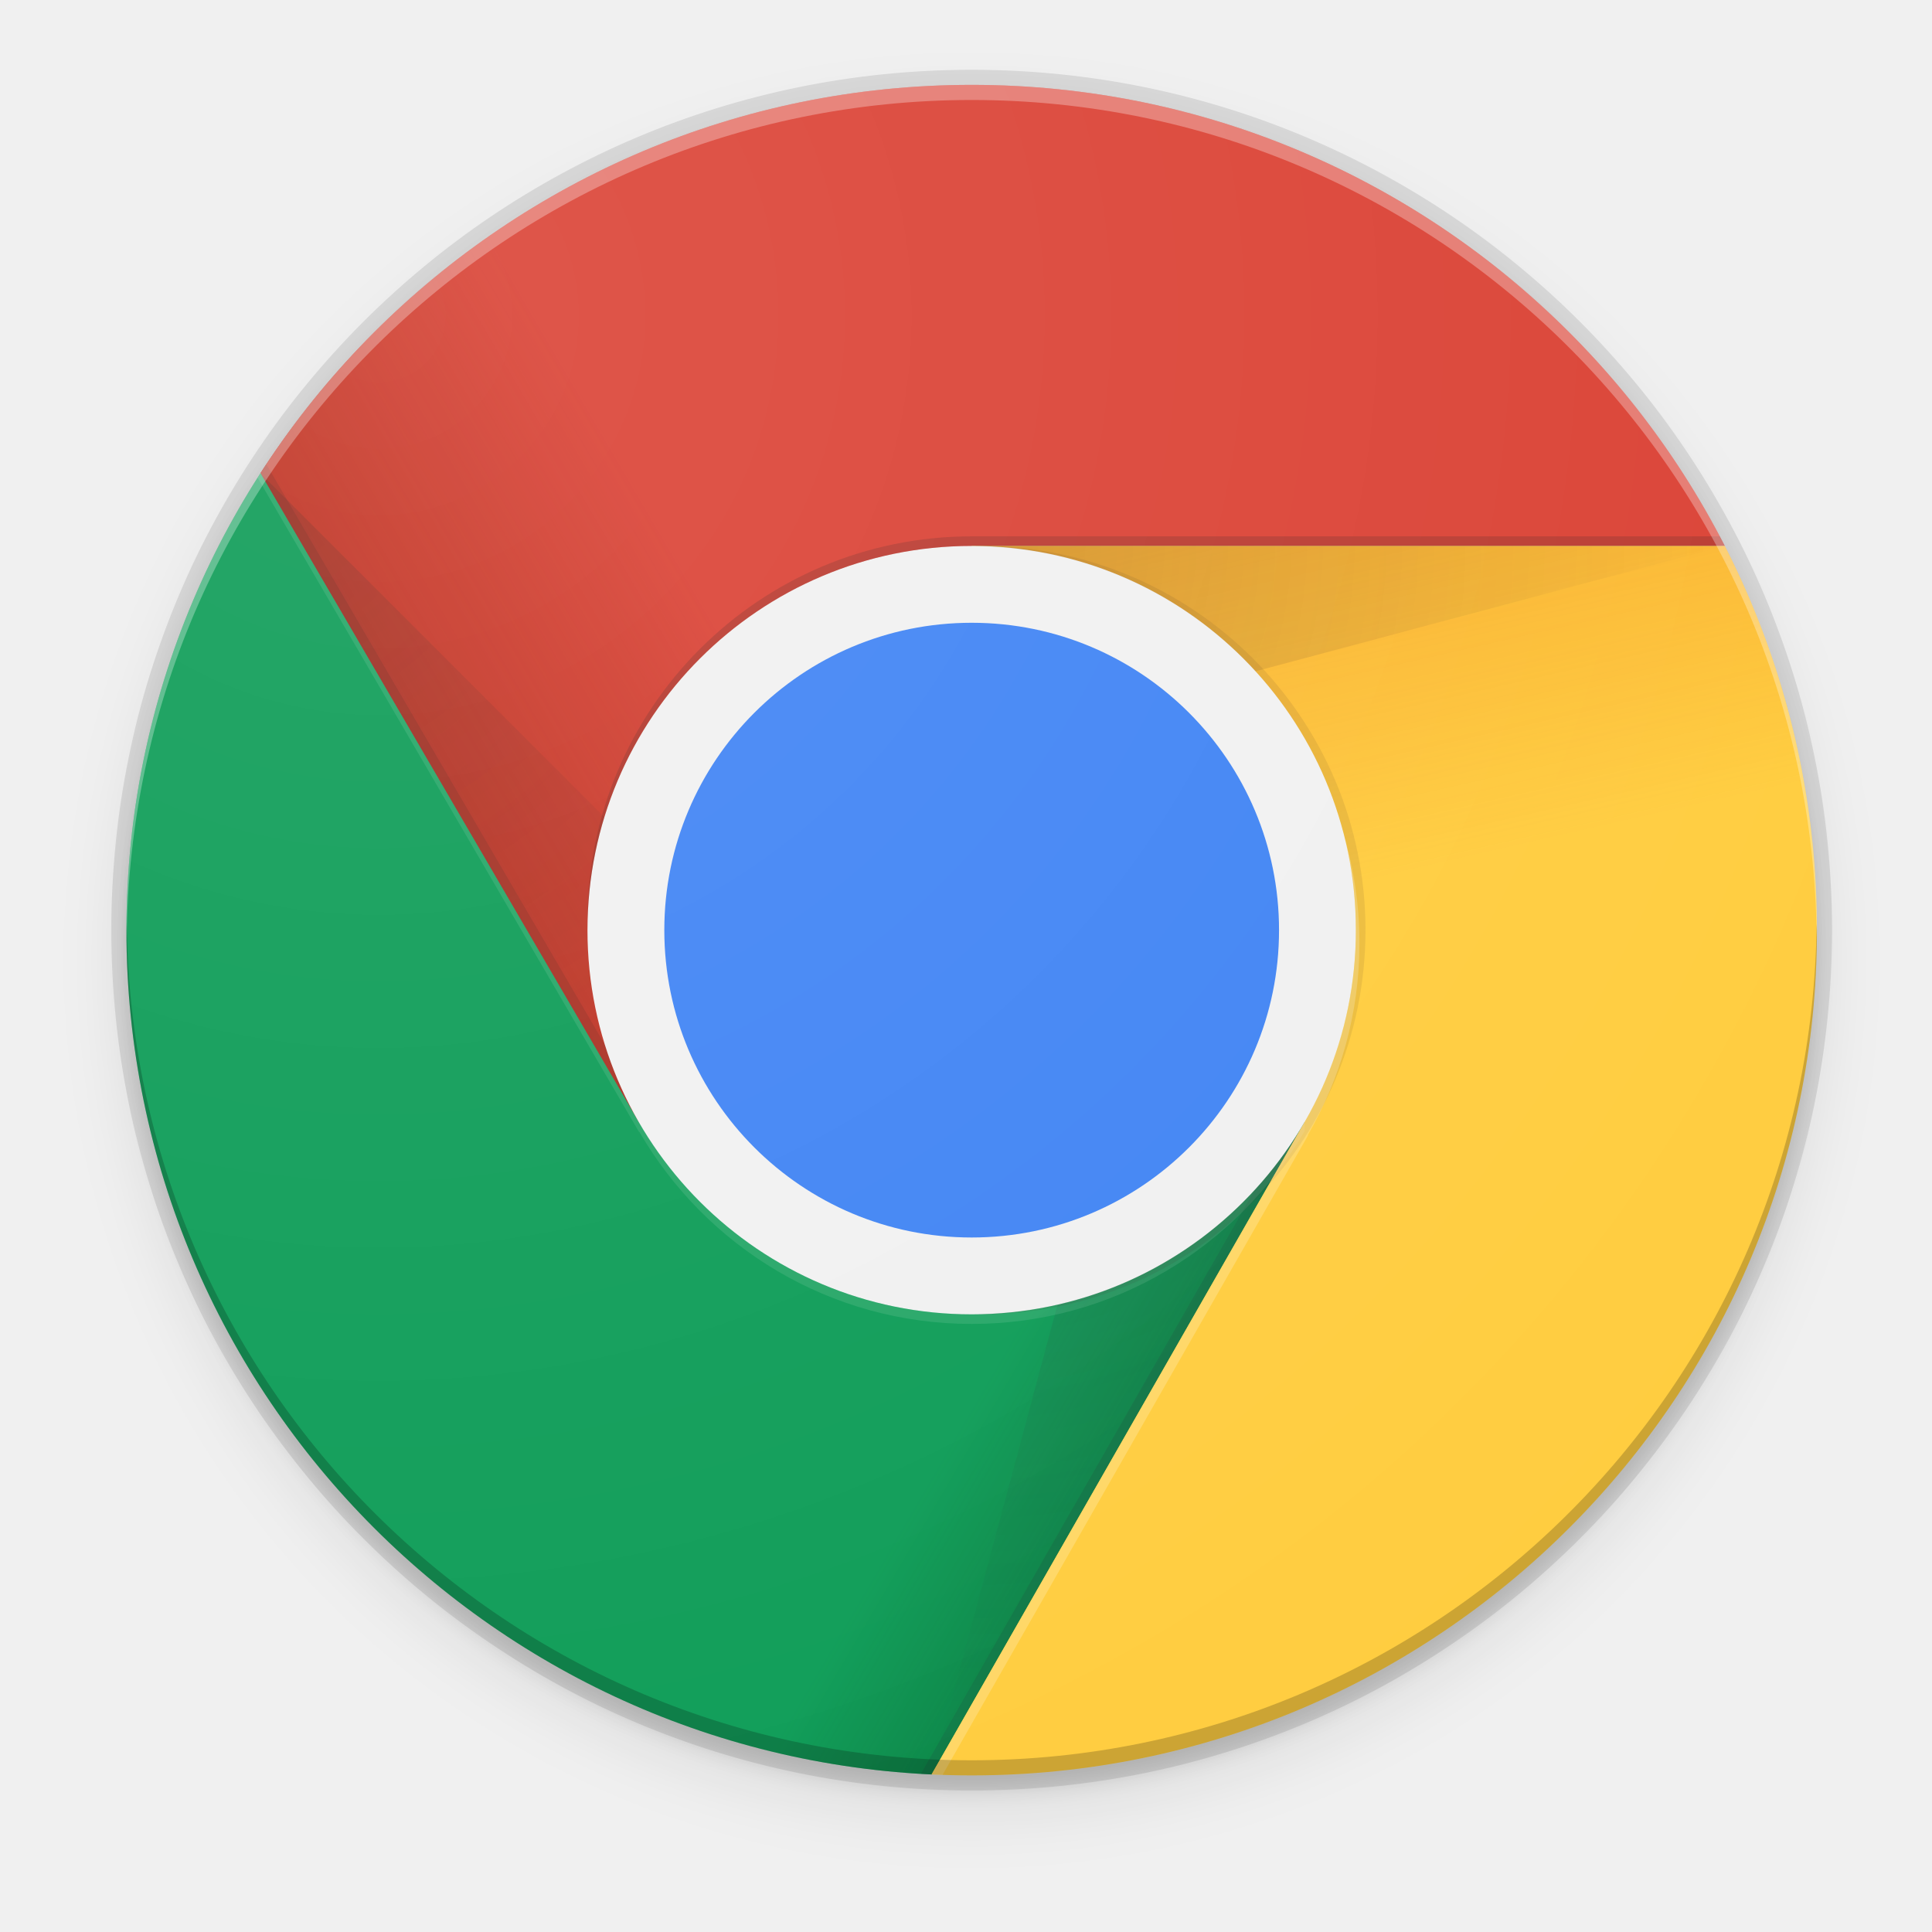
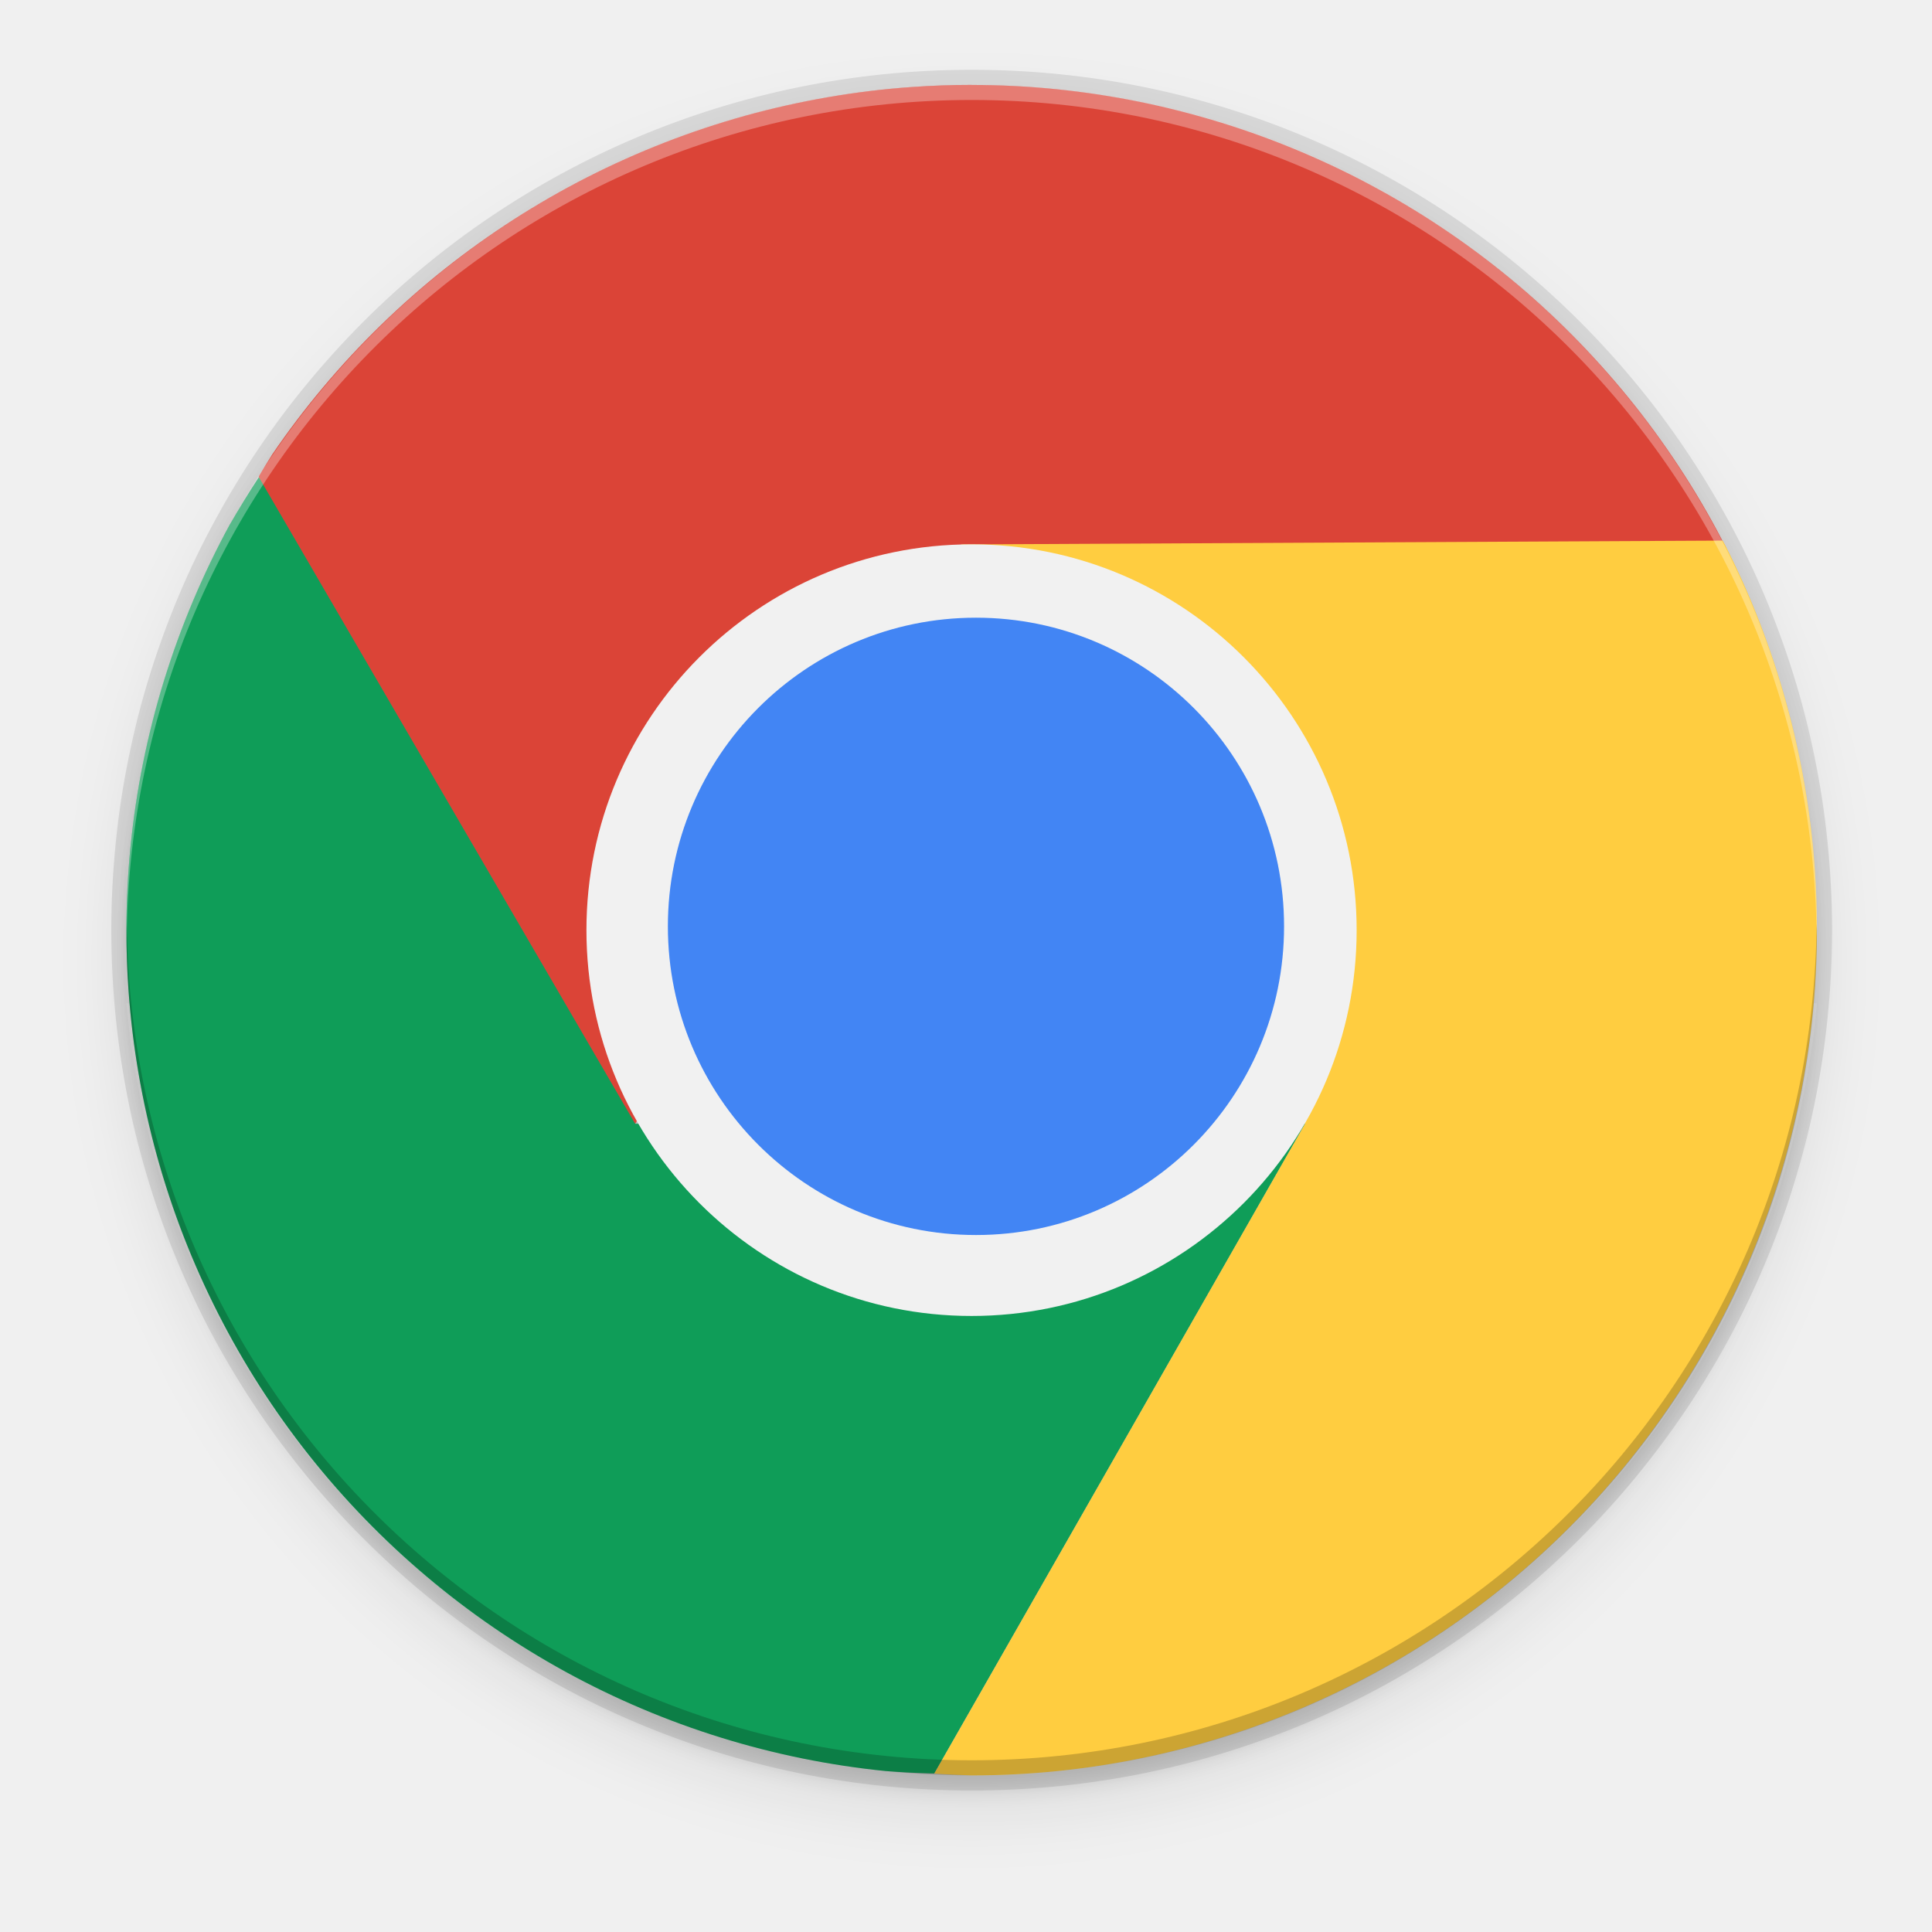
- <svg xmlns="http://www.w3.org/2000/svg" xmlns:xlink="http://www.w3.org/1999/xlink" viewBox="1 1 256 256" version="1.1" id="svg137" width="256" height="256">
+ <svg xmlns="http://www.w3.org/2000/svg" xmlns:xlink="http://www.w3.org/1999/xlink" width="256" height="256" id="svg11300" version="1.0" style="display:inline;enable-background:new">
  <defs id="defs3">
-     <circle id="a" cy="96" cx="96" r="88" />
+     <clipPath clipPathUnits="userSpaceOnUse" id="clipPath9430">
+       <path id="path9432" d="m 166.062,-196 h 179.875 C 491.235,-196 512,-175.287 512,-30.125 v 148.25 C 512,263.286 491.235,284 345.938,284 H 166.062 C 20.765,284 0,263.286 0,118.125 V -30.125 C 0,-175.287 20.765,-196 166.062,-196 Z" style="color:#000000;display:inline;overflow:visible;visibility:visible;fill:#ffffff;fill-opacity:1;fill-rule:nonzero;stroke:none;stroke-width:1;marker:none;enable-background:new" />
+     </clipPath>
+     <clipPath clipPathUnits="userSpaceOnUse" id="clipPath1082">
+       <path id="path1084" d="M 361.938,-212 C 507.235,-212 528,-191.287 528,-46.125 V 70.125 C 528,215.286 507.235,236 361.938,236 H 214.062 C 68.765,236 48,215.286 48,70.125 V -46.125 C 48,-191.287 68.765,-212 214.062,-212 Z" style="display:inline;opacity:1;fill:#8c59d9;fill-opacity:1;stroke:none;stroke-width:2;stroke-linecap:round;stroke-linejoin:round;stroke-miterlimit:4;stroke-dasharray:none;stroke-dashoffset:0;stroke-opacity:1;enable-background:new" />
+     </clipPath>
+     <clipPath clipPathUnits="userSpaceOnUse" id="clipPath1082-3">
+       <path id="path1084-6" d="M 361.938,-212 C 507.235,-212 528,-191.287 528,-46.125 V 70.125 C 528,215.286 507.235,236 361.938,236 H 214.062 C 68.765,236 48,215.286 48,70.125 V -46.125 C 48,-191.287 68.765,-212 214.062,-212 Z" style="display:inline;opacity:1;fill:#8c59d9;fill-opacity:1;stroke:none;stroke-width:2;stroke-linecap:round;stroke-linejoin:round;stroke-miterlimit:4;stroke-dasharray:none;stroke-dashoffset:0;stroke-opacity:1;enable-background:new" />
+     </clipPath>
+     <clipPath clipPathUnits="userSpaceOnUse" id="clipPath1082-3-3675">
+       <path id="path1084-6-35" d="M 361.938,-212 C 507.235,-212 528,-191.287 528,-46.125 V 70.125 C 528,215.286 507.235,236 361.938,236 H 214.062 C 68.765,236 48,215.286 48,70.125 V -46.125 C 48,-191.287 68.765,-212 214.062,-212 Z" style="display:inline;opacity:1;fill:#8c59d9;fill-opacity:1;stroke:none;stroke-width:2;stroke-linecap:round;stroke-linejoin:round;stroke-miterlimit:4;stroke-dasharray:none;stroke-dashoffset:0;stroke-opacity:1;enable-background:new" />
+     </clipPath>
+     <linearGradient id="linearGradient954">
+       <stop id="stop950" offset="0" style="stop-color:#faf8f6;stop-opacity:1" />
+       <stop id="stop952" offset="1" style="stop-color:#f1f0e9;stop-opacity:1" />
+     </linearGradient>
+     <linearGradient id="linearGradient7537">
+       <stop style="stop-color:#f37e40;stop-opacity:1" offset="0" id="stop7539" />
+       <stop style="stop-color:#f34f17;stop-opacity:1" offset="1" id="stop7541" />
+     </linearGradient>
+     <filter style="color-interpolation-filters:sRGB" id="filter11191" x="-0.012" width="1.024" y="-0.012" height="1.024">
+       <feGaussianBlur stdDeviation="1.12" id="feGaussianBlur11193" />
+     </filter>
    <filter style="color-interpolation-filters:sRGB" id="filter11210" x="-0.048" width="1.096" y="-0.048" height="1.096">
      <feGaussianBlur stdDeviation="4.48" id="feGaussianBlur11212" />
    </filter>
-     <filter style="color-interpolation-filters:sRGB" id="filter11191" x="-0.012" width="1.024" y="-0.012" height="1.024">
-       <feGaussianBlur stdDeviation="1.12" id="feGaussianBlur11193" />
-     </filter>
-     <radialGradient xlink:href="#r-3" id="radialGradient2748" gradientUnits="userSpaceOnUse" gradientTransform="matrix(1.272727,0,0,1.272727,148.2583,47.25614)" cx="34.286" cy="32.014" r="176.75" />
-     <radialGradient id="r-3" gradientUnits="userSpaceOnUse" cy="32.014" cx="34.286" gradientTransform="matrix(0.6818182,0,0,0.6818182,-0.4545453,-0.4545451)" r="176.75">
-       <stop stop-color="#fff" stop-opacity=".1" offset="0" id="stop130-6" />
-       <stop stop-color="#fff" stop-opacity="0" offset="1" id="stop132-0" />
-     </radialGradient>
-     <clipPath id="b-6">
-       <use width="100%" overflow="visible" xlink:href="#a" height="100%" id="use5-2" style="overflow:visible" x="0" y="0" />
+     <clipPath id="b">
+       <use style="overflow:visible" id="use5" width="100%" height="100%" x="0" y="0" overflow="visible" xlink:href="#a" />
    </clipPath>
-     <clipPath id="clipPath2766">
-       <use width="100%" overflow="visible" xlink:href="#a" height="100%" id="use2764" style="overflow:visible" x="0" y="0" />
+     <clipPath id="clipPath891">
+       <use style="overflow:visible" id="use889" width="100%" height="100%" x="0" y="0" overflow="visible" xlink:href="#a" />
    </clipPath>
-     <clipPath id="clipPath2770">
-       <use width="100%" overflow="visible" xlink:href="#a" height="100%" id="use2768" style="overflow:visible" x="0" y="0" />
+     <clipPath id="clipPath895">
+       <use style="overflow:visible" id="use893" width="100%" height="100%" x="0" y="0" overflow="visible" xlink:href="#a" />
    </clipPath>
-     <radialGradient id="q-6" gradientUnits="userSpaceOnUse" cy="96.138" cx="671.84" gradientTransform="translate(-576)" r="87.87">
-       <stop stop-color="#263238" stop-opacity=".2" offset="0" id="stop101-1" />
-       <stop stop-color="#263238" stop-opacity="0" offset="1" id="stop103-8" />
-     </radialGradient>
-     <clipPath id="clipPath2777">
-       <use width="100%" overflow="visible" xlink:href="#a" height="100%" id="use2775" style="overflow:visible" x="0" y="0" />
+     <linearGradient id="linearGradient954-3" x1="121.86" x2="136.55" y1="49.804" y2="114.13" gradientTransform="matrix(0.6818182,0,0,0.6818182,-1.454545,-1.454545)" gradientUnits="userSpaceOnUse" xlink:href="#g" />
+     <clipPath id="b-3">
+       <use style="overflow:visible" id="use5-6" width="100%" height="100%" x="0" y="0" overflow="visible" xlink:href="#a" />
    </clipPath>
-     <radialGradient id="p-7" gradientUnits="userSpaceOnUse" cy="48.52" cx="597.88" gradientTransform="translate(-576)" r="78.044">
-       <stop stop-color="#3E2723" stop-opacity=".2" offset="0" id="stop94-9" />
-       <stop stop-color="#3E2723" stop-opacity="0" offset="1" id="stop96-2" />
-     </radialGradient>
-     <clipPath id="clipPath2784">
-       <use width="100%" overflow="visible" xlink:href="#a" height="100%" id="use2782" style="overflow:visible" x="0" y="0" />
+     <clipPath id="clipPath902">
+       <use style="overflow:visible" id="use900" width="100%" height="100%" x="0" y="0" overflow="visible" xlink:href="#a" />
    </clipPath>
-     <clipPath id="clipPath2788">
-       <use width="100%" overflow="visible" xlink:href="#a" height="100%" id="use2786" style="overflow:visible" x="0" y="0" />
+     <clipPath id="clipPath906">
+       <use style="overflow:visible" id="use904" width="100%" height="100%" x="0" y="0" overflow="visible" xlink:href="#a" />
    </clipPath>
-     <clipPath id="n">
-       <use width="100%" overflow="visible" xlink:href="#m" height="100%" id="use83" style="overflow:visible" x="0" y="0" />
-     </clipPath>
-     <linearGradient xlink:href="#d" id="linearGradient958" gradientUnits="userSpaceOnUse" x1="110.87" y1="164.5" x2="52.538" y2="130.33" />
-     <linearGradient id="d" y2="130.33" gradientUnits="userSpaceOnUse" y1="164.5" x2="52.538" x1="110.87">
-       <stop stop-color="#055524" stop-opacity=".4" offset="0" id="stop23" />
-       <stop stop-color="#055524" stop-opacity="0" offset=".33" id="stop25" />
-     </linearGradient>
-     <radialGradient id="l-0" gradientUnits="userSpaceOnUse" cy="55.948" cx="668.18" gradientTransform="translate(-576)" r="84.078">
-       <stop stop-color="#3E2723" stop-opacity=".2" offset="0" id="stop73-2" />
-       <stop stop-color="#3E2723" stop-opacity="0" offset="1" id="stop75-3" />
-     </radialGradient>
-     <clipPath id="clipPath2801">
-       <use width="100%" overflow="visible" xlink:href="#a" height="100%" id="use2799" style="overflow:visible" x="0" y="0" />
-     </clipPath>
-     <clipPath id="clipPath2805">
-       <use width="100%" overflow="visible" xlink:href="#a" height="100%" id="use2803" style="overflow:visible" x="0" y="0" />
-     </clipPath>
-     <clipPath id="j">
-       <use width="100%" overflow="visible" xlink:href="#i" height="100%" id="use62" style="overflow:visible" x="0" y="0" />
-     </clipPath>
-     <linearGradient xlink:href="#c" id="linearGradient956" gradientUnits="userSpaceOnUse" x1="29.337" y1="75.021" x2="81.837" y2="44.354" />
-     <linearGradient id="c" y2="44.354" gradientUnits="userSpaceOnUse" y1="75.021" x2="81.837" x1="29.337">
-       <stop stop-color="#A52714" stop-opacity=".6" offset="0" id="stop10" />
-       <stop stop-color="#A52714" stop-opacity="0" offset=".66" id="stop12" />
-     </linearGradient>
-     <clipPath id="clipPath2815">
-       <use width="100%" overflow="visible" xlink:href="#a" height="100%" id="use2813" style="overflow:visible" x="0" y="0" />
-     </clipPath>
-     <linearGradient xlink:href="#g" id="linearGradient954" gradientUnits="userSpaceOnUse" x1="121.86" y1="49.804" x2="136.55" y2="114.13" />
-     <linearGradient id="g" y2="114.13" gradientUnits="userSpaceOnUse" y1="49.804" x2="136.55" x1="121.86">
-       <stop stop-color="#EA6100" stop-opacity=".3" offset="0" id="stop42" />
-       <stop stop-color="#EA6100" stop-opacity="0" offset=".66" id="stop44" />
-     </linearGradient>
-     <clipPath id="clipPath2823">
-       <use width="100%" overflow="visible" xlink:href="#a" height="100%" id="use2821" style="overflow:visible" x="0" y="0" />
-     </clipPath>
-     <clipPath id="f">
-       <use width="100%" overflow="visible" xlink:href="#e" height="100%" id="use37" style="overflow:visible" x="0" y="0" />
-     </clipPath>
-     <clipPath id="clipPath2836">
-       <use width="100%" overflow="visible" xlink:href="#a" height="100%" id="use2834" style="overflow:visible" x="0" y="0" />
-     </clipPath>
-     <clipPath id="clipPath2840">
-       <use width="100%" overflow="visible" xlink:href="#a" height="100%" id="use2838" style="overflow:visible" x="0" y="0" />
-     </clipPath>
-     <clipPath id="clipPath2851">
-       <use width="100%" overflow="visible" xlink:href="#a" height="100%" id="use2849" style="overflow:visible" x="0" y="0" />
-     </clipPath>
-     <clipPath id="clipPath2855">
-       <use width="100%" overflow="visible" xlink:href="#a" height="100%" id="use2853" style="overflow:visible" x="0" y="0" />
-     </clipPath>
-     <path id="e" d="m 8,184 h 83.77 l 38.88,-38.88 V 116 H 61.36 L 8,24.48 Z" />
-     <path id="i" d="m 96,56 34.65,60 -38.88,68 H 184 V 56 Z" />
-     <path id="m" d="M 21.97,8 V 48.34 L 61.36,116 96,56 h 88 V 8 Z" />
-     <linearGradient xlink:href="#c" id="linearGradient3204" gradientUnits="userSpaceOnUse" x1="29.337" y1="75.021" x2="81.837" y2="44.354" />
-     <linearGradient xlink:href="#d" id="linearGradient3206" gradientUnits="userSpaceOnUse" x1="110.87" y1="164.5" x2="52.538" y2="130.33" />
-     <linearGradient xlink:href="#g" id="linearGradient3208" gradientUnits="userSpaceOnUse" x1="121.86" y1="49.804" x2="136.55" y2="114.13" />
  </defs>
-   <clipPath id="b">
-     <use width="100%" overflow="visible" xlink:href="#a" height="100%" id="use5" style="overflow:visible" x="0" y="0" />
-   </clipPath>
-   <radialGradient id="l" gradientUnits="userSpaceOnUse" cy="55.948" cx="668.18" gradientTransform="translate(-576)" r="84.078">
-     <stop stop-color="#3E2723" stop-opacity=".2" offset="0" id="stop73" />
-     <stop stop-color="#3E2723" stop-opacity="0" offset="1" id="stop75" />
-   </radialGradient>
-   <radialGradient id="p" gradientUnits="userSpaceOnUse" cy="48.52" cx="597.88" gradientTransform="translate(-576)" r="78.044">
-     <stop stop-color="#3E2723" stop-opacity=".2" offset="0" id="stop94" />
-     <stop stop-color="#3E2723" stop-opacity="0" offset="1" id="stop96" />
-   </radialGradient>
-   <radialGradient id="q" gradientUnits="userSpaceOnUse" cy="96.138" cx="671.84" gradientTransform="translate(-576)" r="87.87">
-     <stop stop-color="#263238" stop-opacity=".2" offset="0" id="stop101" />
-     <stop stop-color="#263238" stop-opacity="0" offset="1" id="stop103" />
-   </radialGradient>
-   <radialGradient id="r" gradientUnits="userSpaceOnUse" cy="32.014" cx="34.286" gradientTransform="matrix(0.6818182,0,0,0.6818182,-0.4545453,-0.4545451)" r="176.75">
-     <stop stop-color="#fff" stop-opacity=".1" offset="0" id="stop130" />
-     <stop stop-color="#fff" stop-opacity="0" offset="1" id="stop132" />
-   </radialGradient>
-   <circle style="display:inline;opacity:0.1;fill:#000000;fill-opacity:1;stroke:none;stroke-width:1;stroke-linecap:round;stroke-linejoin:round;stroke-miterlimit:4;stroke-dasharray:none;stroke-opacity:1;filter:url(#filter11210);enable-background:new" id="path11042-0" r="112" cy="128.248" cx="129.752" />
-   <circle style="display:inline;opacity:0.1;fill:#000000;fill-opacity:1;stroke:none;stroke-width:1;stroke-linecap:round;stroke-linejoin:round;stroke-miterlimit:4;stroke-dasharray:none;stroke-opacity:1;filter:url(#filter11191);enable-background:new" id="path11042-6" r="112" cy="126.248" cx="129.752" />
-   <circle style="display:inline;opacity:0.1;fill:#000000;fill-opacity:1;stroke:none;stroke-width:1;stroke-linecap:round;stroke-linejoin:round;stroke-miterlimit:4;stroke-dasharray:none;stroke-opacity:1;enable-background:new" id="path11042-7" cy="124.248" cx="129.752" r="114" />
-   <g id="g3269" transform="translate(-140.6882,-45.19008)">
-     <g id="g17" clip-path="url(#b-6)" transform="matrix(1.272727,0,0,1.272727,148.2583,47.25614)">
-       <path style="fill:#db4437" id="path8" d="M 21.97,8 V 116 H 61.36 L 96,56 h 88 V 8 Z" />
-       <linearGradient x1="29.337" x2="81.837" y1="75.021" gradientUnits="userSpaceOnUse" y2="44.354" id="linearGradient2869">
-         <stop id="stop2865" offset="0" stop-opacity=".6" stop-color="#A52714" />
-         <stop id="stop2867" offset=".66" stop-opacity="0" stop-color="#A52714" />
-       </linearGradient>
-       <path style="fill:url(#linearGradient3204)" id="path15" d="M 21.97,8 V 116 H 61.36 L 96,56 h 88 V 8 Z" />
+   <g style="display:inline" id="layer1" transform="translate(0,-44)">
+     <g style="display:inline" id="layer7" />
+     <g id="layer8" style="display:inline">
+       <g id="layer5" />
+       <g id="layer3" style="display:inline" />
+       <g id="layer12" />
+       <g id="layer4" style="display:inline" />
+       <g id="layer2" style="display:inline" />
    </g>
-     <path style="fill:#3e2723;fill-opacity:0.15" id="path19" transform="matrix(1.272727,0,0,1.272727,148.2583,47.25614)" d="m 62.31,115.65 -39.83,-68.31 -0.58,1 39.54,67.8 z" clip-path="url(#b-6)" />
-     <g id="g30" clip-path="url(#b-6)" transform="matrix(1.272727,0,0,1.272727,148.2583,47.25614)">
-       <path style="fill:#0f9d58" id="path21" d="m 8,184 h 83.77 l 38.88,-38.88 V 116 H 61.36 L 8,24.48 Z" />
-       <linearGradient x1="110.87" x2="52.538" y1="164.5" gradientUnits="userSpaceOnUse" y2="130.33" id="linearGradient2879">
-         <stop id="stop2875" offset="0" stop-opacity=".4" stop-color="#055524" />
-         <stop id="stop2877" offset=".33" stop-opacity="0" stop-color="#055524" />
-       </linearGradient>
-       <path style="fill:url(#linearGradient3206)" id="path28" d="m 8,184 h 83.77 l 38.88,-38.88 V 116 H 61.36 L 8,24.48 Z" />
-     </g>
-     <path style="fill:#263238;fill-opacity:0.15" id="path32" transform="matrix(1.272727,0,0,1.272727,148.2583,47.25614)" d="M 129.84,117.33 129.01,116.85 90.62,184 h 1.15 l 38.1,-66.64 z" clip-path="url(#b-6)" />
-     <g id="g51" clip-path="url(#b-6)" transform="matrix(1.272727,0,0,1.272727,148.2583,47.25614)">
-       <defs id="defs35">
-         <path d="m 8,184 h 83.77 l 38.88,-38.88 V 116 H 61.36 L 8,24.48 Z" id="path3156" />
-       </defs>
-       <clipPath id="clipPath2888">
-         <use y="0" x="0" style="overflow:visible" id="use2886" height="100%" xlink:href="#e" overflow="visible" width="100%" />
-       </clipPath>
-       <g id="g49" clip-path="url(#f)">
-         <path style="fill:#ffcd40" id="path40" d="m 96,56 34.65,60 -38.88,68 H 184 V 56 Z" />
-         <linearGradient x1="121.86" x2="136.55" y1="49.804" gradientUnits="userSpaceOnUse" y2="114.13" id="linearGradient2895">
-           <stop id="stop2891" offset="0" stop-opacity=".3" stop-color="#EA6100" />
-           <stop id="stop2893" offset=".66" stop-opacity="0" stop-color="#EA6100" />
-         </linearGradient>
-         <path style="fill:url(#linearGradient3208)" id="path47" d="m 96,56 34.65,60 -38.88,68 H 184 V 56 Z" />
+     <g id="layer9" style="display:inline">
+       <g id="layer6" style="display:inline" />
+       <g id="layer10" style="display:inline" />
+       <g id="layer13" style="display:inline" />
+       <g id="layer11" style="display:inline">
+         <circle style="display:inline;opacity:0.1;fill:#000000;fill-opacity:1;stroke:none;stroke-width:1;stroke-linecap:round;stroke-linejoin:round;stroke-miterlimit:4;stroke-dasharray:none;stroke-opacity:1;filter:url(#filter11210);enable-background:new" id="path11042-0" r="112" cy="171.248" cx="128.752" />
+         <circle style="display:inline;opacity:0.1;fill:#000000;fill-opacity:1;stroke:none;stroke-width:1;stroke-linecap:round;stroke-linejoin:round;stroke-miterlimit:4;stroke-dasharray:none;stroke-opacity:1;filter:url(#filter11191);enable-background:new" id="path11042-6" r="112" cy="169.248" cx="128.752" />
+         <circle style="display:inline;opacity:0.1;fill:#000000;fill-opacity:1;stroke:none;stroke-width:1;stroke-linecap:round;stroke-linejoin:round;stroke-miterlimit:4;stroke-dasharray:none;stroke-opacity:1;enable-background:new" id="path11042-7" cy="167.248" cx="128.752" r="114" />
+         <path style="display:inline;opacity:0.1;fill:#ffffff;fill-opacity:1;stroke:none;stroke-width:10.667;stroke-linecap:round;stroke-linejoin:round;stroke-miterlimit:4;stroke-dasharray:none;stroke-opacity:1;enable-background:new" d="M 16.752,176.944 A 112.534,112.534 0 0 0 128.73,279.248 112.534,112.534 0 0 0 240.752,176.944 Z" id="rect12119" />
+         <g id="layer1-6" transform="matrix(7.071598,0,0,7.084619,9.920595,-1817.386)">
+           <g transform="translate(0.9425189,9.496073)" id="g37">
+             <path d="m 15.859,254.828 c -0.375,1e-5 -0.749,0.013 -1.123,0.04 -0.528,0.037 -1.054,0.101 -1.575,0.191 -0.522,0.09 -1.039,0.206 -1.549,0.347 -0.51,0.142 -1.013,0.309 -1.506,0.501 -0.493,0.192 -0.976,0.408 -1.448,0.648 -0.472,0.24 -0.931,0.504 -1.377,0.79 -0.445,0.286 -0.876,0.594 -1.291,0.923 -0.415,0.329 -0.812,0.679 -1.192,1.047 -0.38,0.369 -0.741,0.756 -1.082,1.161 -0.341,0.405 -0.661,0.826 -0.96,1.263 -0.086,0.136 -0.171,0.274 -0.253,0.412 -0.019,0.27 6.94,12.243 7.053,12.108 L 15.859,263.487 H 29.998 c -0.238,-0.466 -0.498,-0.921 -0.781,-1.361 -0.286,-0.445 -0.594,-0.876 -0.923,-1.291 -0.329,-0.415 -0.679,-0.812 -1.047,-1.192 -0.369,-0.38 -0.756,-0.741 -1.161,-1.082 -0.405,-0.341 -0.826,-0.661 -1.263,-0.96 -0.437,-0.299 -0.888,-0.576 -1.353,-0.829 -0.464,-0.254 -0.941,-0.484 -1.429,-0.69 -0.488,-0.206 -0.985,-0.388 -1.491,-0.544 -0.506,-0.156 -1.019,-0.288 -1.537,-0.393 -0.519,-0.105 -1.042,-0.184 -1.569,-0.237 -0.527,-0.053 -1.056,-0.079 -1.585,-0.079 z" style="fill:#db4437" id="path27" />
+             <path d="m 2.505,262.165 a 15.809,15.809 0 0 0 -0.547,0.892 15.809,15.809 0 0 0 -0.687,1.423 15.809,15.809 0 0 0 -0.542,1.484 15.809,15.809 0 0 0 -0.391,1.531 15.809,15.809 0 0 0 -0.236,1.563 15.809,15.809 0 0 0 -0.079,1.578 15.809,15.809 0 0 0 0.039,1.118 15.809,15.809 0 0 0 0.19,1.569 15.809,15.809 0 0 0 0.346,1.542 15.809,15.809 0 0 0 0.498,1.5 15.809,15.809 0 0 0 0.646,1.442 15.809,15.809 0 0 0 0.786,1.371 15.809,15.809 0 0 0 0.92,1.285 15.809,15.809 0 0 0 1.043,1.187 15.809,15.809 0 0 0 1.157,1.077 15.809,15.809 0 0 0 1.258,0.956 15.809,15.809 0 0 0 1.347,0.826 15.809,15.809 0 0 0 1.423,0.687 15.809,15.809 0 0 0 1.484,0.542 15.809,15.809 0 0 0 1.531,0.391 15.809,15.809 0 0 0 1.563,0.236 15.809,15.809 0 0 0 0.907,0.045 l 6.949,-12.152 H 9.556 Z" style="fill:#0f9d58" id="path29" />
+             <path d="m 15.161,286.412 c 0.224,0.016 0.478,0.027 0.702,0.034 0.374,6e-5 0.747,-0.013 1.12,-0.04 0.527,-0.037 1.051,-0.101 1.571,-0.191 0.52,-0.09 1.036,-0.205 1.544,-0.347 0.509,-0.141 1.01,-0.308 1.502,-0.499 0.492,-0.191 0.974,-0.407 1.445,-0.647 0.471,-0.239 0.929,-0.502 1.373,-0.788 0.444,-0.285 0.874,-0.593 1.288,-0.921 0.413,-0.328 0.81,-0.677 1.189,-1.044 0.379,-0.368 0.739,-0.755 1.079,-1.159 0.34,-0.404 0.66,-0.824 0.958,-1.26 0.298,-0.436 0.574,-0.886 0.828,-1.349 0.253,-0.463 0.483,-0.939 0.688,-1.425 0.206,-0.486 0.387,-0.982 0.543,-1.487 0.156,-0.504 0.287,-1.016 0.392,-1.534 0.105,-0.517 0.184,-1.04 0.237,-1.565 0.053,-0.525 0.079,-1.053 0.079,-1.581 5.4e-5,-0.374 -0.013,-0.747 -0.04,-1.12 -0.037,-0.527 -0.101,-1.051 -0.191,-1.571 -0.09,-0.52 -0.205,-1.036 -0.347,-1.544 -0.141,-0.509 -0.308,-1.01 -0.499,-1.502 -0.191,-0.492 -0.407,-0.974 -0.647,-1.445 -0.014,-0.025 -0.029,-0.051 -0.044,-0.076 l -14.267,0.072 6.444,10.837 z" style="fill:#ffcd40" id="path31" />
+             <circle cx="15.859" cy="270.637" r="7.216" style="fill:#f1f1f1" id="circle33" />
+             <circle cx="15.942" cy="270.566" r="5.773" style="fill:#4285f4" id="circle35" />
+           </g>
+           <g clip-path="url(#b)" transform="matrix(0.1803977,0,0,0.1803977,-0.01817105,267.6572)" id="g42">
+             <linearGradient id="c" x1="29.337" x2="81.837" y1="75.021" y2="44.354" gradientUnits="userSpaceOnUse">
+               <stop id="stop10" offset="0" stop-color="#A52714" stop-opacity=".6" />
+               <stop id="stop12" offset=".66" stop-color="#A52714" stop-opacity="0" />
+             </linearGradient>
+           </g>
+           <g clip-path="url(#b)" transform="matrix(0.1803977,0,0,0.1803977,-0.01817105,267.6572)" id="g47">
+             <linearGradient id="d" x1="110.87" x2="52.538" y1="164.5" y2="130.33" gradientUnits="userSpaceOnUse">
+               <stop id="stop23" offset="0" stop-color="#055524" stop-opacity=".4" />
+               <stop id="stop25" offset=".33" stop-color="#055524" stop-opacity="0" />
+             </linearGradient>
+           </g>
+           <g clip-path="url(#b)" transform="matrix(0.1803977,0,0,0.1803977,-0.01817105,267.6572)" id="g51">
+             <path style="fill:url(#linearGradient954-3)" d="M 61.195,123.859 61.115,124 H 64 a 60,60 0 0 1 -2.805,-0.141 z" transform="matrix(1.466667,0,0,1.466667,2.133333,2.133333)" id="path49" />
+           </g>
+           <g clip-path="url(#b-3)" transform="matrix(0.1803977,0,0,0.1803977,0.5090944,272.2404)" id="g56">
+             <linearGradient id="linearGradient1841" x1="29.337" x2="81.837" y1="75.021" y2="44.354" gradientUnits="userSpaceOnUse">
+               <stop id="stop10-5" offset="0" stop-color="#A52714" stop-opacity=".6" />
+               <stop id="stop12-6" offset=".66" stop-color="#A52714" stop-opacity="0" />
+             </linearGradient>
+           </g>
+           <g clip-path="url(#b-3)" transform="matrix(0.1803977,0,0,0.1803977,0.5090944,272.2404)" id="g61">
+             <linearGradient id="linearGradient1847" x1="110.87" x2="52.538" y1="164.5" y2="130.33" gradientUnits="userSpaceOnUse">
+               <stop id="stop23-1" offset="0" stop-color="#055524" stop-opacity=".4" />
+               <stop id="stop25-2" offset=".33" stop-color="#055524" stop-opacity="0" />
+             </linearGradient>
+           </g>
+           <g clip-path="url(#b-3)" transform="matrix(0.1803977,0,0,0.1803977,0.5090944,272.2404)" id="g65">
+             <path style="fill:url(#linearGradient954-3)" d="M 61.195,123.859 61.115,124 H 64 a 60,60 0 0 1 -2.805,-0.141 z" transform="matrix(1.466667,0,0,1.466667,2.133333,2.133333)" id="path63" />
+           </g>
+         </g>
+         <path style="display:inline;opacity:0.3;fill:#ffffff;fill-opacity:1;stroke:none;stroke-width:1;stroke-linecap:round;stroke-linejoin:round;stroke-miterlimit:4;stroke-dasharray:none;stroke-opacity:1;enable-background:new" d="M 128.752,55.248 A 112,112 0 0 0 16.752,167.248 112,112 0 0 0 16.793,168.418 112,112 0 0 1 128.752,57.248 112,112 0 0 1 240.711,168.078 a 112,112 0 0 0 0.041,-0.83 112,112 0 0 0 -112,-112 z" id="path11042-1" />
+         <path style="display:inline;opacity:0.2;fill:#000000;fill-opacity:1;stroke:none;stroke-width:1;stroke-linecap:round;stroke-linejoin:round;stroke-miterlimit:4;stroke-dasharray:none;stroke-opacity:1;enable-background:new" d="m 128.752,279.248 a 112,112 0 0 1 -112,-112 112,112 0 0 1 0.041,-1.17 A 112,112 0 0 0 128.752,277.248 112,112 0 0 0 240.711,166.418 a 112,112 0 0 1 0.041,0.83 112,112 0 0 1 -112,112 z" id="path11042-1-7" />
      </g>
    </g>
-     <g id="g57" clip-path="url(#b-6)" transform="matrix(1.272727,0,0,1.272727,148.2583,47.25614)">
-       <path style="fill:#ffcd40" id="path53" d="m 96,56 34.65,60 -38.88,68 H 184 V 56 Z" />
-       <path style="fill:url(#linearGradient954)" id="path55" d="m 96,56 34.65,60 -38.88,68 H 184 V 56 Z" />
-     </g>
-     <g id="g71" clip-path="url(#b-6)" transform="matrix(1.272727,0,0,1.272727,148.2583,47.25614)">
-       <defs id="defs60">
-         <path d="m 96,56 34.65,60 -38.88,68 H 184 V 56 Z" id="path3171" />
-       </defs>
-       <clipPath id="clipPath2907">
-         <use y="0" x="0" style="overflow:visible" id="use2905" height="100%" xlink:href="#i" overflow="visible" width="100%" />
-       </clipPath>
-       <g id="g69" clip-path="url(#j)">
-         <path style="fill:#db4437" id="path65" d="M 21.97,8 V 116 H 61.36 L 96,56 h 88 V 8 Z" />
-         <path style="fill:url(#linearGradient956)" id="path67" d="M 21.97,8 V 116 H 61.36 L 96,56 h 88 V 8 Z" />
-       </g>
-     </g>
-     <path style="fill:url(#l-0)" id="path78" transform="matrix(1.272727,0,0,1.272727,148.2583,47.25614)" d="M 96,56 V 76.95 L 174.4,56 Z" clip-path="url(#b-6)" />
-     <g id="g92" clip-path="url(#b-6)" transform="matrix(1.272727,0,0,1.272727,148.2583,47.25614)">
-       <defs id="defs81">
-         <path d="M 21.97,8 V 48.34 L 61.36,116 96,56 h 88 V 8 Z" id="path3181" />
-       </defs>
-       <clipPath id="clipPath2918">
-         <use y="0" x="0" style="overflow:visible" id="use2916" height="100%" xlink:href="#m" overflow="visible" width="100%" />
-       </clipPath>
-       <g id="g90" clip-path="url(#n)">
-         <path style="fill:#0f9d58" id="path86" d="m 8,184 h 83.77 l 38.88,-38.88 V 116 H 61.36 L 8,24.48 Z" />
-         <path style="fill:url(#linearGradient958)" id="path88" d="m 8,184 h 83.77 l 38.88,-38.88 V 116 H 61.36 L 8,24.48 Z" />
-       </g>
-     </g>
-     <path style="fill:url(#p-7)" id="path99" transform="matrix(1.272727,0,0,1.272727,148.2583,47.25614)" d="M 21.97,48.45 79.22,105.69 61.36,116 Z" clip-path="url(#b-6)" />
-     <path style="fill:url(#q-6)" id="path106" transform="matrix(1.272727,0,0,1.272727,148.2583,47.25614)" d="m 91.83,183.89 20.96,-78.2 17.86,10.31 z" clip-path="url(#b-6)" />
-     <g id="g112" clip-path="url(#b-6)" transform="matrix(1.272727,0,0,1.272727,148.2583,47.25614)">
-       <circle style="fill:#f1f1f1" id="circle108" r="40" cx="96" cy="96" />
-       <circle style="fill:#4285f4" id="circle110" r="32" cx="96" cy="96" />
-     </g>
-     <g id="g122" clip-path="url(#b-6)" transform="matrix(1.272727,0,0,1.272727,148.2583,47.25614)">
-       <path style="fill:#3e2723;fill-opacity:0.2" id="path114" d="M 96,55 C 73.91,55 56,72.91 56,95 v 1 C 56,73.91 73.91,56 96,56 h 88 v -1 z" />
-       <path style="fill:#ffffff;fill-opacity:0.1" id="path116" d="m 130.6,116 c -6.92,11.94 -19.81,20 -34.6,20 -14.8,0 -27.69,-8.06 -34.61,-20 H 61.35 L 8,24.48 v 1 L 61.36,117 h 0.04 c 6.92,11.94 19.81,20 34.61,20 14.79,0 27.68,-8.05 34.6,-20 h 0.05 v -1 z" />
-       <path style="opacity:0.1;fill:#3e2723" id="path118" d="m 97,56 c -0.17,0 -0.33,0.02 -0.5,0.03 21.86,0.27 39.5,18.05 39.5,39.97 0,21.92 -17.64,39.7 -39.5,39.97 0.17,0 0.33,0.03 0.5,0.03 22.09,0 40,-17.91 40,-40 0,-22.09 -17.91,-40 -40,-40 z" />
-       <path style="fill:#ffffff;fill-opacity:0.2" id="path120" d="m 131,117.33 c 3.4,-5.88 5.37,-12.68 5.37,-19.96 0,-4.22 -0.66,-8.28 -1.87,-12.09 0.95,3.42 1.5,7.01 1.5,10.73 0,7.28 -1.97,14.08 -5.37,19.96 l 0.02,0.04 -38.88,68 h 1.16 l 38.09,-66.64 z" />
-     </g>
-     <circle style="fill:url(#radialGradient2748);stroke-width:1.273" id="circle135" r="112" cx="270.44" cy="169.438" />
  </g>
-   <path style="display:inline;opacity:0.3;fill:#ffffff;fill-opacity:1;stroke:none;stroke-width:1;stroke-linecap:round;stroke-linejoin:round;stroke-miterlimit:4;stroke-dasharray:none;stroke-opacity:1;enable-background:new" d="M 129.752,12.248 A 112,112 0 0 0 17.752,124.248 a 112,112 0 0 0 0.041,1.17 112,112 0 0 1 111.959,-111.17 112,112 0 0 1 111.959,110.83 112,112 0 0 0 0.041,-0.83 112,112 0 0 0 -112,-112 z" id="path11042-1" />
-   <path style="display:inline;opacity:0.2;fill:#000000;fill-opacity:1;stroke:none;stroke-width:1;stroke-linecap:round;stroke-linejoin:round;stroke-miterlimit:4;stroke-dasharray:none;stroke-opacity:1;enable-background:new" d="M 129.752,236.248 A 112,112 0 0 1 17.752,124.248 a 112,112 0 0 1 0.041,-1.17 112,112 0 0 0 111.959,111.17 112,112 0 0 0 111.959,-110.83 112,112 0 0 1 0.041,0.83 112,112 0 0 1 -112,112 z" id="path11042-1-7" />
</svg>
